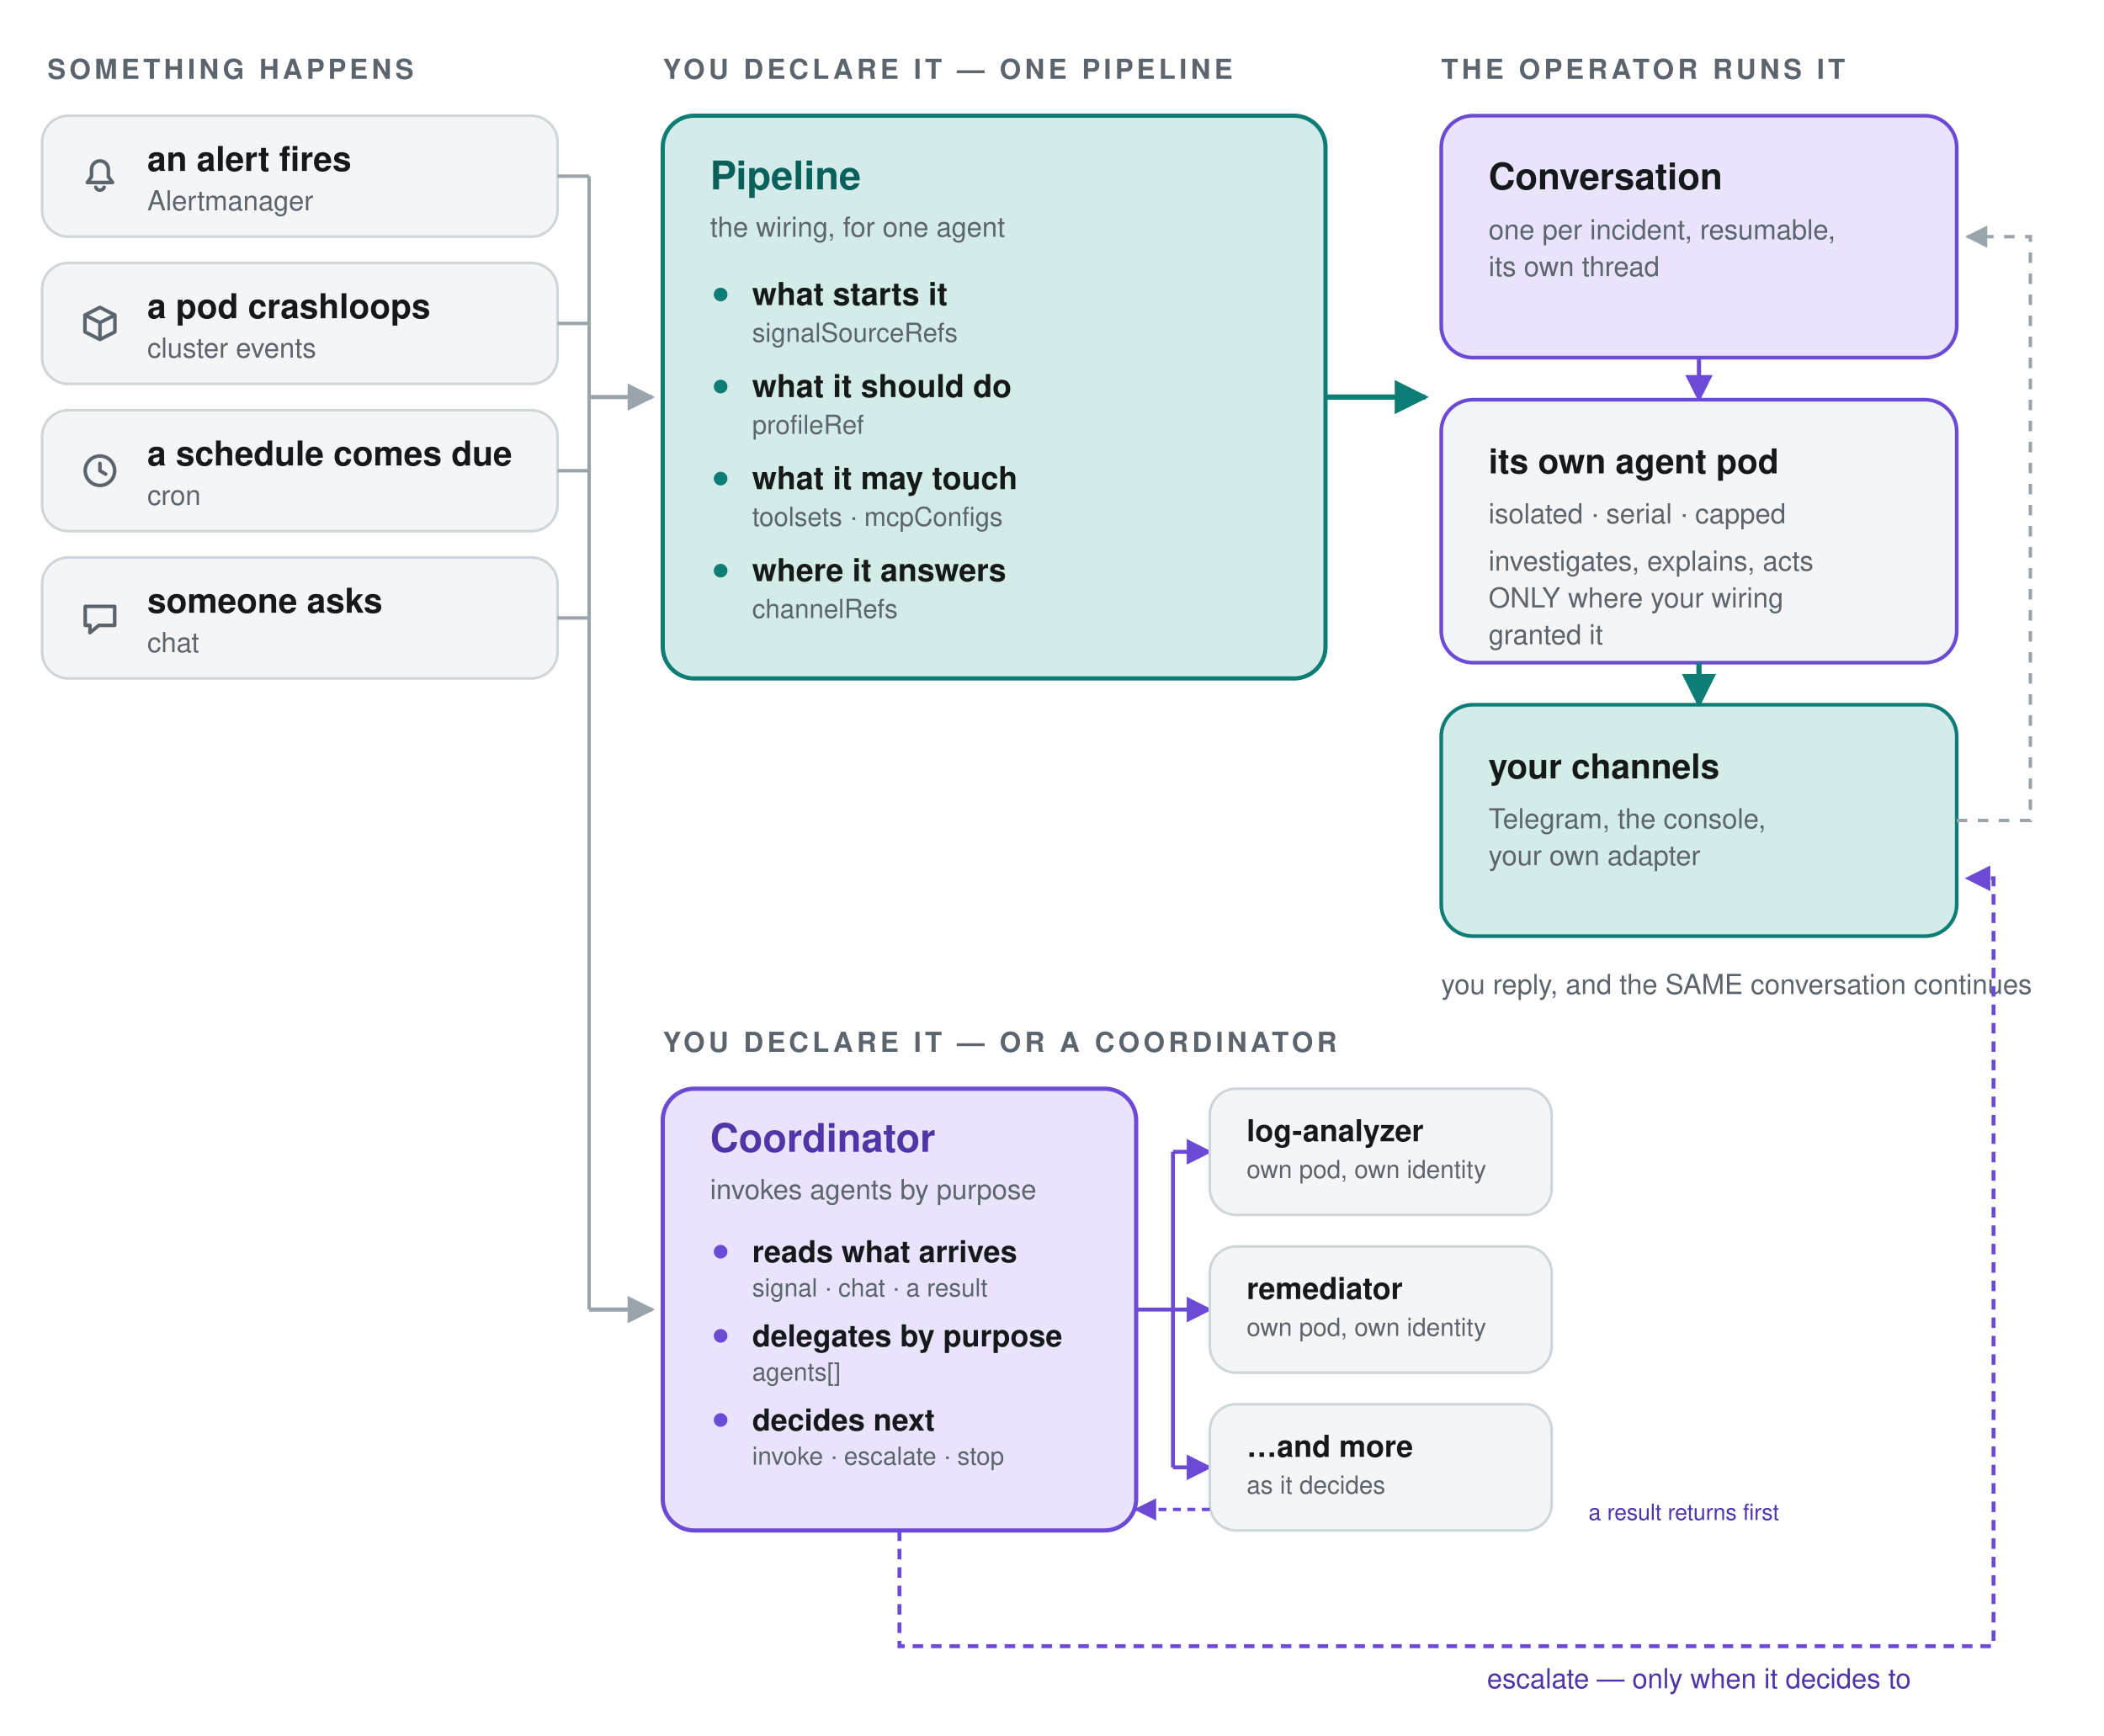
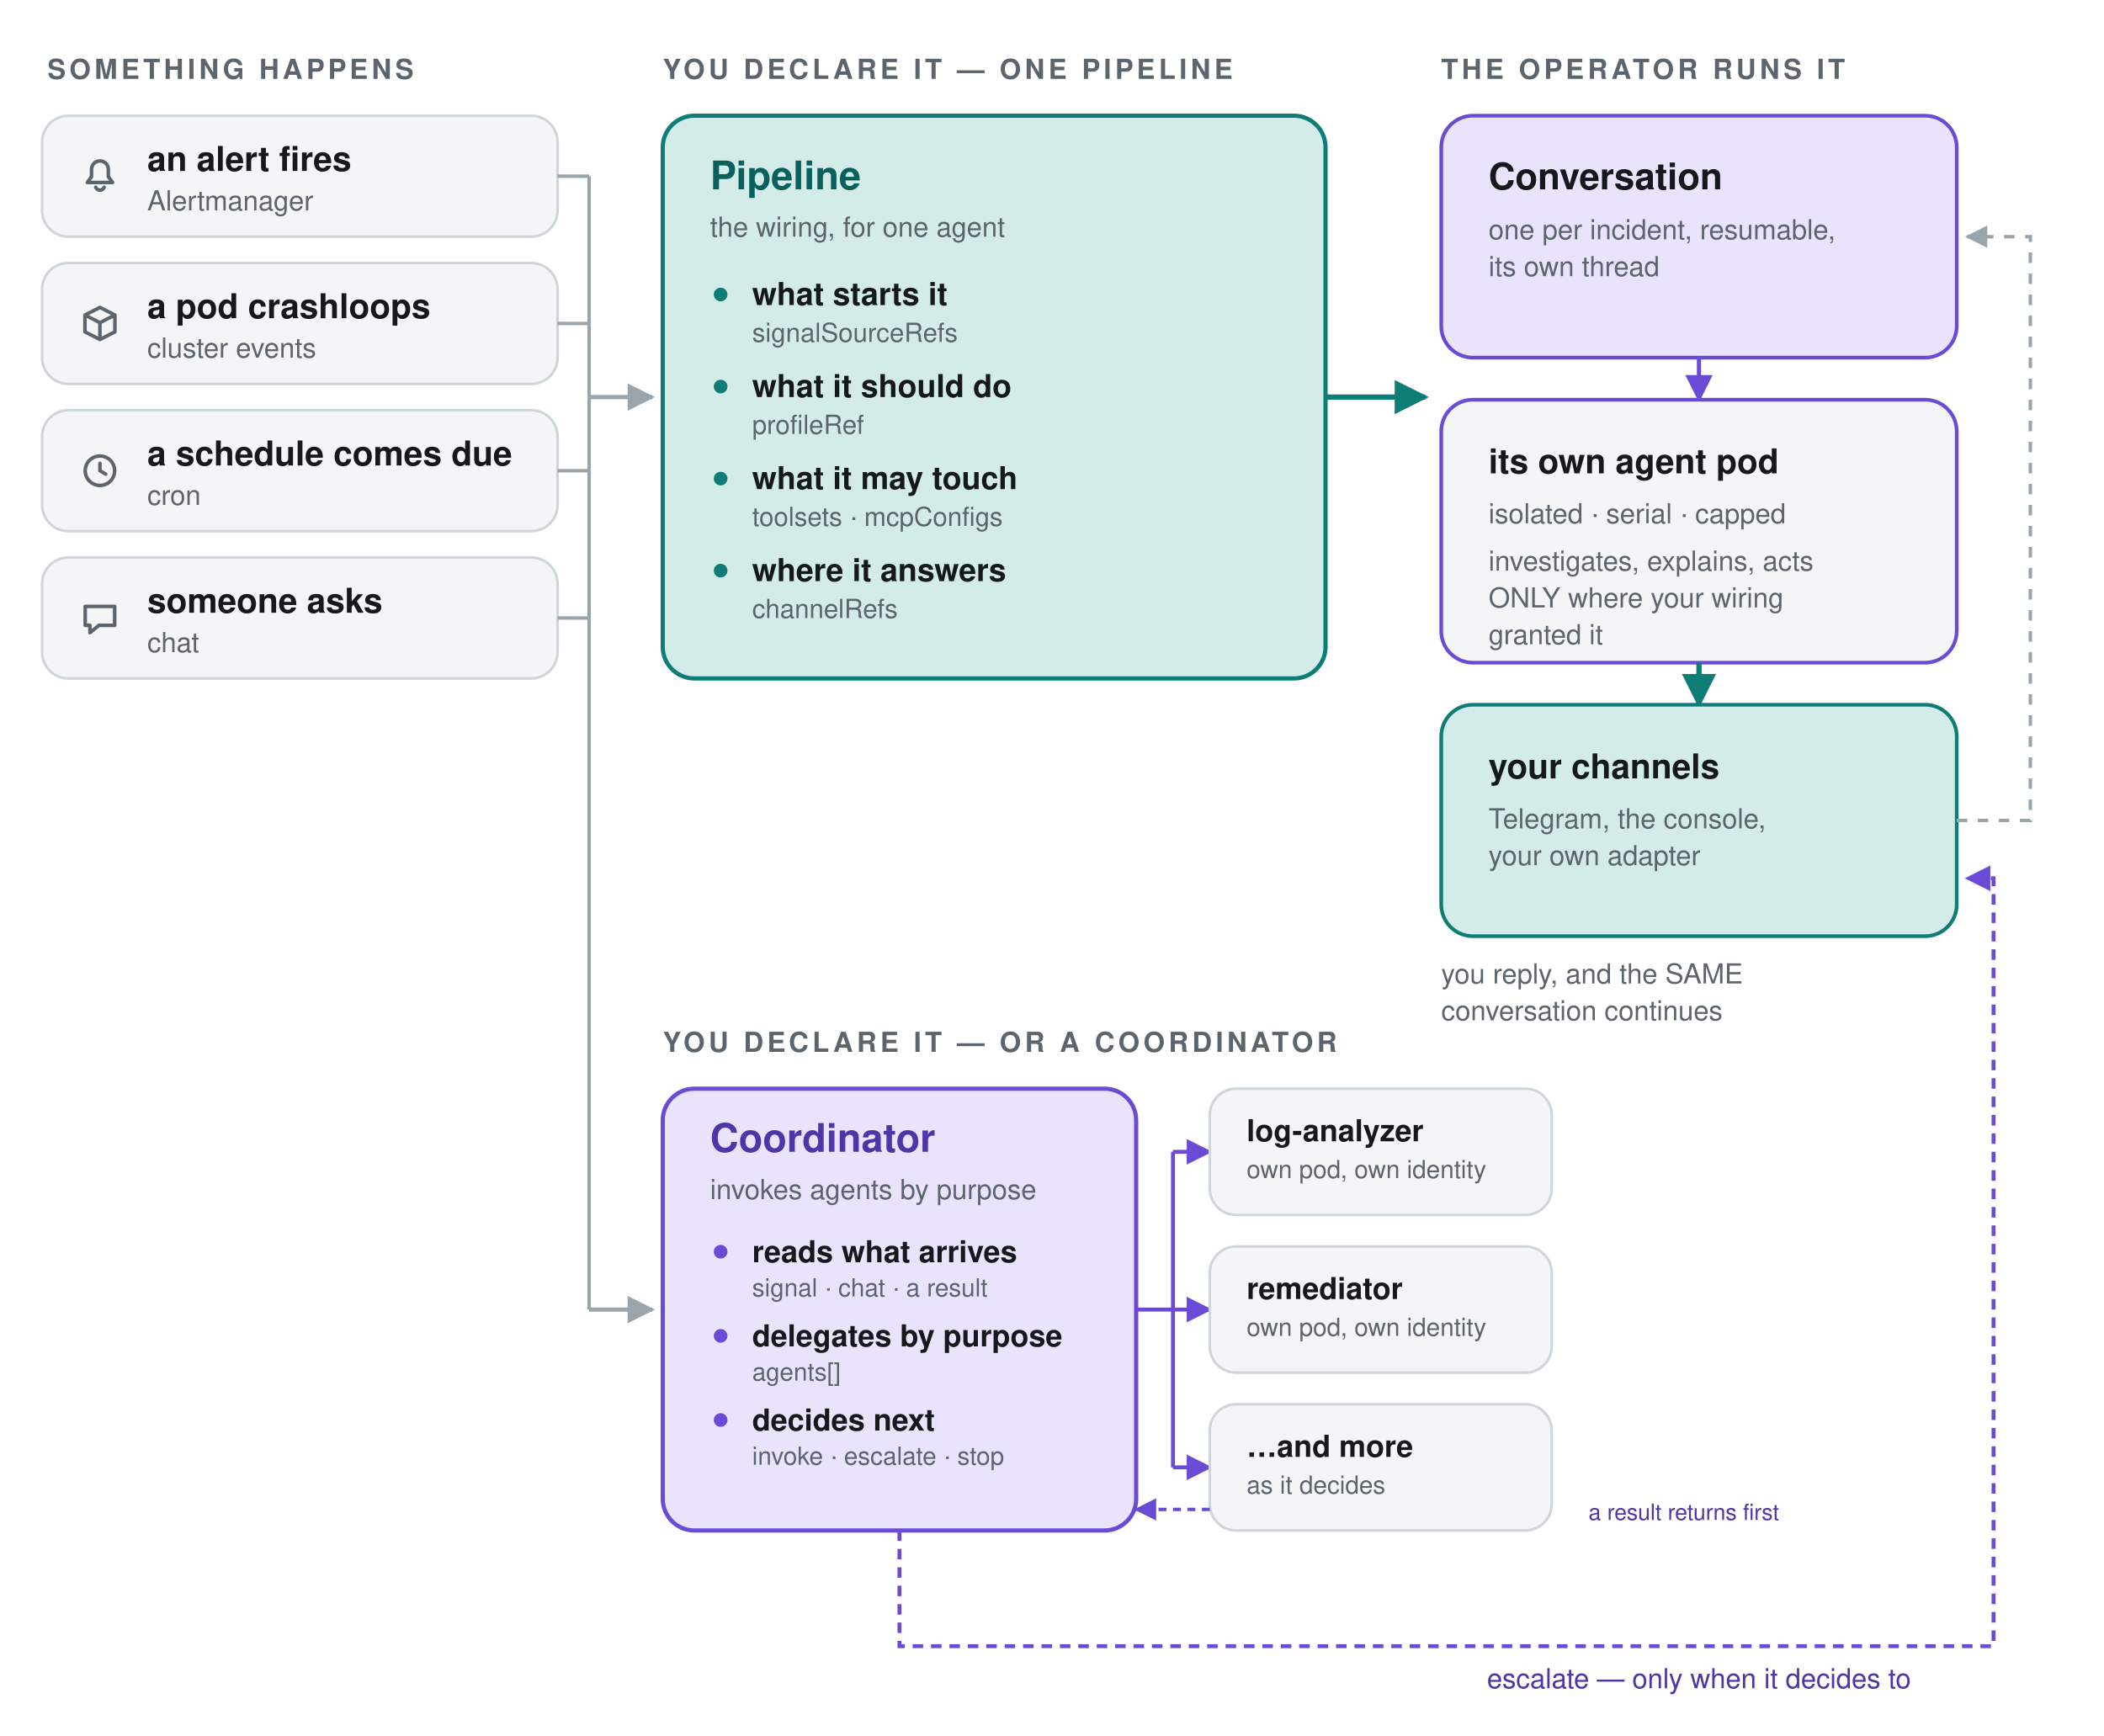
- <svg xmlns="http://www.w3.org/2000/svg" viewBox="0 0 800 660" width="800" height="660" role="img" font-family="system-ui,-apple-system,Segoe UI,Helvetica,Arial,sans-serif">
+ <svg xmlns="http://www.w3.org/2000/svg" viewBox="0 0 800 660" width="800" height="660" role="img" aria-label="How agent-ops works: signal sources start a conversation, a Pipeline or Coordinator wires it to an agent, and channels carry the replies" font-family="system-ui,-apple-system,Segoe UI,Helvetica,Arial,sans-serif">
  <defs>
    <marker id="a" viewBox="0 0 10 10" refX="9" refY="5" markerWidth="6.5" markerHeight="6.5" orient="auto-start-reverse">
      <path d="M0 0 10 5 0 10z" fill="#9aa4ab" />
    </marker>
    <marker id="ab" viewBox="0 0 10 10" refX="9" refY="5" markerWidth="6.5" markerHeight="6.5" orient="auto-start-reverse">
      <path d="M0 0 10 5 0 10z" fill="#0d7d76" />
    </marker>
    <marker id="ac" viewBox="0 0 10 10" refX="9" refY="5" markerWidth="6.5" markerHeight="6.5" orient="auto-start-reverse">
      <path d="M0 0 10 5 0 10z" fill="#6b4bd6" />
    </marker>
  </defs>
  <text x="18" y="30" fill="#5c656d" font-size="10.5" font-weight="700" text-anchor="start" letter-spacing="1.4">SOMETHING HAPPENS</text>
  <rect x="16" y="44" width="196" height="46" rx="10" fill="#f3f5f6" stroke="#cfd6da" stroke-width="1" />
  <g transform="translate(30,59)" fill="none" stroke="#5c656d" stroke-width="1.35" stroke-linecap="round" stroke-linejoin="round">
    <path d="M8 2.2a3.2 3.2 0 0 0-3.2 3.2v2.8L3.2 10.4h9.6L11.2 8.2V5.4A3.2 3.2 0 0 0 8 2.2z M6.4 12.2a1.7 1.7 0 0 0 3.2 0" />
  </g>
  <text x="56" y="65" fill="#16191c" font-size="13" font-weight="600" text-anchor="start">an alert fires</text>
  <text x="56" y="80" fill="#5c656d" font-size="10.5" font-weight="400" text-anchor="start">Alertmanager</text>
  <path d="M212 67 H224" stroke="#9aa4ab" stroke-width="1.3" fill="none" />
  <rect x="16" y="100" width="196" height="46" rx="10" fill="#f3f5f6" stroke="#cfd6da" stroke-width="1" />
  <g transform="translate(30,115)" fill="none" stroke="#5c656d" stroke-width="1.35" stroke-linecap="round" stroke-linejoin="round">
    <path d="M8 1.9 13.7 4.8v6.4L8 14.1 2.3 11.2V4.8z M2.3 4.8 8 7.7l5.7-2.9 M8 7.7v6.4" />
  </g>
  <text x="56" y="121" fill="#16191c" font-size="13" font-weight="600" text-anchor="start">a pod crashloops</text>
  <text x="56" y="136" fill="#5c656d" font-size="10.5" font-weight="400" text-anchor="start">cluster events</text>
  <path d="M212 123 H224" stroke="#9aa4ab" stroke-width="1.3" fill="none" />
  <rect x="16" y="156" width="196" height="46" rx="10" fill="#f3f5f6" stroke="#cfd6da" stroke-width="1" />
  <g transform="translate(30,171)" fill="none" stroke="#5c656d" stroke-width="1.35" stroke-linecap="round" stroke-linejoin="round">
    <path d="M8 2.4a5.6 5.6 0 1 0 0 11.2 5.6 5.6 0 0 0 0-11.2z M8 5.2V8l2.2 1.3" />
  </g>
  <text x="56" y="177" fill="#16191c" font-size="13" font-weight="600" text-anchor="start">a schedule comes due</text>
  <text x="56" y="192" fill="#5c656d" font-size="10.5" font-weight="400" text-anchor="start">cron</text>
  <path d="M212 179 H224" stroke="#9aa4ab" stroke-width="1.3" fill="none" />
  <rect x="16" y="212" width="196" height="46" rx="10" fill="#f3f5f6" stroke="#cfd6da" stroke-width="1" />
  <g transform="translate(30,227)" fill="none" stroke="#5c656d" stroke-width="1.35" stroke-linecap="round" stroke-linejoin="round">
    <path d="M2.4 3.6h11.2v7.2H7.6l-3.4 2.8v-2.8H2.4z" />
  </g>
  <text x="56" y="233" fill="#16191c" font-size="13" font-weight="600" text-anchor="start">someone asks</text>
  <text x="56" y="248" fill="#5c656d" font-size="10.5" font-weight="400" text-anchor="start">chat</text>
  <path d="M212 235 H224" stroke="#9aa4ab" stroke-width="1.3" fill="none" />
  <path d="M224 67 V498" stroke="#9aa4ab" stroke-width="1.3" fill="none" />
  <path d="M224 151 H248" stroke="#9aa4ab" stroke-width="1.6" fill="none" marker-end="url(#a)" />
  <path d="M224 498 H248" stroke="#9aa4ab" stroke-width="1.6" fill="none" marker-end="url(#a)" />
  <text x="252" y="30" fill="#5c656d" font-size="10.5" font-weight="700" text-anchor="start" letter-spacing="1.4">YOU DECLARE IT — ONE PIPELINE</text>
  <rect x="252" y="44" width="252" height="214" rx="12" fill="#d3ece9" stroke="#0d7d76" stroke-width="1.6" />
  <text x="270" y="72" fill="#0a615c" font-size="15" font-weight="700" text-anchor="start">Pipeline</text>
  <text x="270" y="90" fill="#5c656d" font-size="10.5" font-weight="400" text-anchor="start">the wiring, for one agent</text>
  <circle cx="274" cy="112" r="2.6" fill="#0d7d76" />
  <text x="286" y="116" fill="#16191c" font-size="12" font-weight="600" text-anchor="start">what starts it</text>
  <text x="286" y="130" fill="#5c656d" font-size="10" font-weight="400" text-anchor="start">signalSourceRefs</text>
  <circle cx="274" cy="147" r="2.6" fill="#0d7d76" />
  <text x="286" y="151" fill="#16191c" font-size="12" font-weight="600" text-anchor="start">what it should do</text>
  <text x="286" y="165" fill="#5c656d" font-size="10" font-weight="400" text-anchor="start">profileRef</text>
  <circle cx="274" cy="182" r="2.6" fill="#0d7d76" />
  <text x="286" y="186" fill="#16191c" font-size="12" font-weight="600" text-anchor="start">what it may touch</text>
  <text x="286" y="200" fill="#5c656d" font-size="10" font-weight="400" text-anchor="start">toolsets · mcpConfigs</text>
  <circle cx="274" cy="217" r="2.6" fill="#0d7d76" />
  <text x="286" y="221" fill="#16191c" font-size="12" font-weight="600" text-anchor="start">where it answers</text>
  <text x="286" y="235" fill="#5c656d" font-size="10" font-weight="400" text-anchor="start">channelRefs</text>
  <path d="M504 151 H542" stroke="#0d7d76" stroke-width="2" fill="none" marker-end="url(#ab)" />
  <text x="548" y="30" fill="#5c656d" font-size="10.5" font-weight="700" text-anchor="start" letter-spacing="1.4">THE OPERATOR RUNS IT</text>
  <rect x="548" y="44" width="196" height="92" rx="12" fill="#e9e3fb" stroke="#6b4bd6" stroke-width="1.4" />
  <text x="566" y="72" fill="#16191c" font-size="14" font-weight="700" text-anchor="start">Conversation</text>
  <text x="566" y="91" fill="#5c656d" font-size="10.5" font-weight="400" text-anchor="start">one per incident, resumable,</text>
  <text x="566" y="105" fill="#5c656d" font-size="10.5" font-weight="400" text-anchor="start">its own thread</text>
  <path d="M646 136 V152" stroke="#6b4bd6" stroke-width="1.6" fill="none" marker-end="url(#ac)" />
  <rect x="548" y="152" width="196" height="100" rx="12" fill="#f3f5f6" stroke="#6b4bd6" stroke-width="1.4" />
  <text x="566" y="180" fill="#16191c" font-size="13" font-weight="700" text-anchor="start">its own agent pod</text>
  <text x="566" y="199" fill="#5c656d" font-size="10.5" font-weight="400" text-anchor="start">isolated · serial · capped</text>
  <text x="566" y="217" fill="#5c656d" font-size="10.5" font-weight="400" text-anchor="start">investigates, explains, acts</text>
  <text x="566" y="231" fill="#5c656d" font-size="10.5" font-weight="400" text-anchor="start">ONLY where your wiring</text>
  <text x="566" y="245" fill="#5c656d" font-size="10.5" font-weight="400" text-anchor="start">granted it</text>
  <path d="M646 252 V268" stroke="#0d7d76" stroke-width="2" fill="none" marker-end="url(#ab)" />
  <rect x="548" y="268" width="196" height="88" rx="12" fill="#d3ece9" stroke="#0d7d76" stroke-width="1.4" />
  <text x="566" y="296" fill="#16191c" font-size="13" font-weight="700" text-anchor="start">your channels</text>
  <text x="566" y="315" fill="#5c656d" font-size="10.5" font-weight="400" text-anchor="start">Telegram, the console,</text>
  <text x="566" y="329" fill="#5c656d" font-size="10.5" font-weight="400" text-anchor="start">your own adapter</text>
  <path d="M744 312 H772 V90 H748" stroke="#9aa4ab" stroke-width="1.3" fill="none" stroke-dasharray="4 4" marker-end="url(#a)" />
-   <text x="548" y="378" fill="#5c656d" font-size="10.5" font-weight="400" text-anchor="start">you reply, and the SAME conversation continues</text>
+   <text x="548" y="374" fill="#5c656d" font-size="10.5" font-weight="400" text-anchor="start">you reply, and the SAME</text>
+   <text x="548" y="388" fill="#5c656d" font-size="10.5" font-weight="400" text-anchor="start">conversation continues</text>
  <text x="252" y="400" fill="#5c656d" font-size="10.5" font-weight="700" text-anchor="start" letter-spacing="1.4">YOU DECLARE IT — OR A COORDINATOR</text>
  <rect x="252" y="414" width="180" height="168" rx="12" fill="#e9e3fb" stroke="#6b4bd6" stroke-width="1.6" />
  <text x="270" y="438" fill="#4f35a8" font-size="15" font-weight="700" text-anchor="start">Coordinator</text>
  <text x="270" y="456" fill="#5c656d" font-size="10.5" font-weight="400" text-anchor="start">invokes agents by purpose</text>
  <circle cx="274" cy="476" r="2.6" fill="#6b4bd6" />
  <text x="286" y="480" fill="#16191c" font-size="11.5" font-weight="600" text-anchor="start">reads what arrives</text>
  <text x="286" y="493" fill="#5c656d" font-size="9.5" font-weight="400" text-anchor="start">signal · chat · a result</text>
  <circle cx="274" cy="508" r="2.6" fill="#6b4bd6" />
  <text x="286" y="512" fill="#16191c" font-size="11.5" font-weight="600" text-anchor="start">delegates by purpose</text>
  <text x="286" y="525" fill="#5c656d" font-size="9.5" font-weight="400" text-anchor="start">agents[]</text>
  <circle cx="274" cy="540" r="2.6" fill="#6b4bd6" />
  <text x="286" y="544" fill="#16191c" font-size="11.5" font-weight="600" text-anchor="start">decides next</text>
  <text x="286" y="557" fill="#5c656d" font-size="9.5" font-weight="400" text-anchor="start">invoke · escalate · stop</text>
  <path d="M432 498 H446" stroke="#6b4bd6" stroke-width="1.5" fill="none" />
  <path d="M446 438 V558" stroke="#6b4bd6" stroke-width="1.5" fill="none" />
  <path d="M446 438 H460" stroke="#6b4bd6" stroke-width="1.5" fill="none" marker-end="url(#ac)" />
  <path d="M446 498 H460" stroke="#6b4bd6" stroke-width="1.5" fill="none" marker-end="url(#ac)" />
  <path d="M446 558 H460" stroke="#6b4bd6" stroke-width="1.5" fill="none" marker-end="url(#ac)" />
  <rect x="460" y="414" width="130" height="48" rx="10" fill="#f3f5f6" stroke="#cfd6da" stroke-width="1" />
  <text x="474" y="434" fill="#16191c" font-size="11.5" font-weight="600" text-anchor="start">log-analyzer</text>
  <text x="474" y="448" fill="#5c656d" font-size="9.5" font-weight="400" text-anchor="start">own pod, own identity</text>
  <rect x="460" y="474" width="130" height="48" rx="10" fill="#f3f5f6" stroke="#cfd6da" stroke-width="1" />
  <text x="474" y="494" fill="#16191c" font-size="11.5" font-weight="600" text-anchor="start">remediator</text>
  <text x="474" y="508" fill="#5c656d" font-size="9.5" font-weight="400" text-anchor="start">own pod, own identity</text>
  <rect x="460" y="534" width="130" height="48" rx="10" fill="#f3f5f6" stroke="#cfd6da" stroke-width="1" />
  <text x="474" y="554" fill="#16191c" font-size="11.5" font-weight="600" text-anchor="start">…and more</text>
  <text x="474" y="568" fill="#5c656d" font-size="9.5" font-weight="400" text-anchor="start">as it decides</text>
  <path d="M460 574 H432" stroke="#6b4bd6" stroke-width="1.3" stroke-dasharray="3 2.5" fill="none" marker-end="url(#ac)" />
  <text x="604" y="578" fill="#4f35a8" font-size="8.5" font-weight="400" text-anchor="start">a result returns first</text>
  <path d="M342 582 V626 H758 V334 H748" stroke="#6b4bd6" stroke-width="1.5" stroke-dasharray="4 3" fill="none" marker-end="url(#ac)" />
  <text x="646" y="642" fill="#4f35a8" font-size="10.5" font-weight="400" text-anchor="middle">escalate — only when it decides to</text>
</svg>
